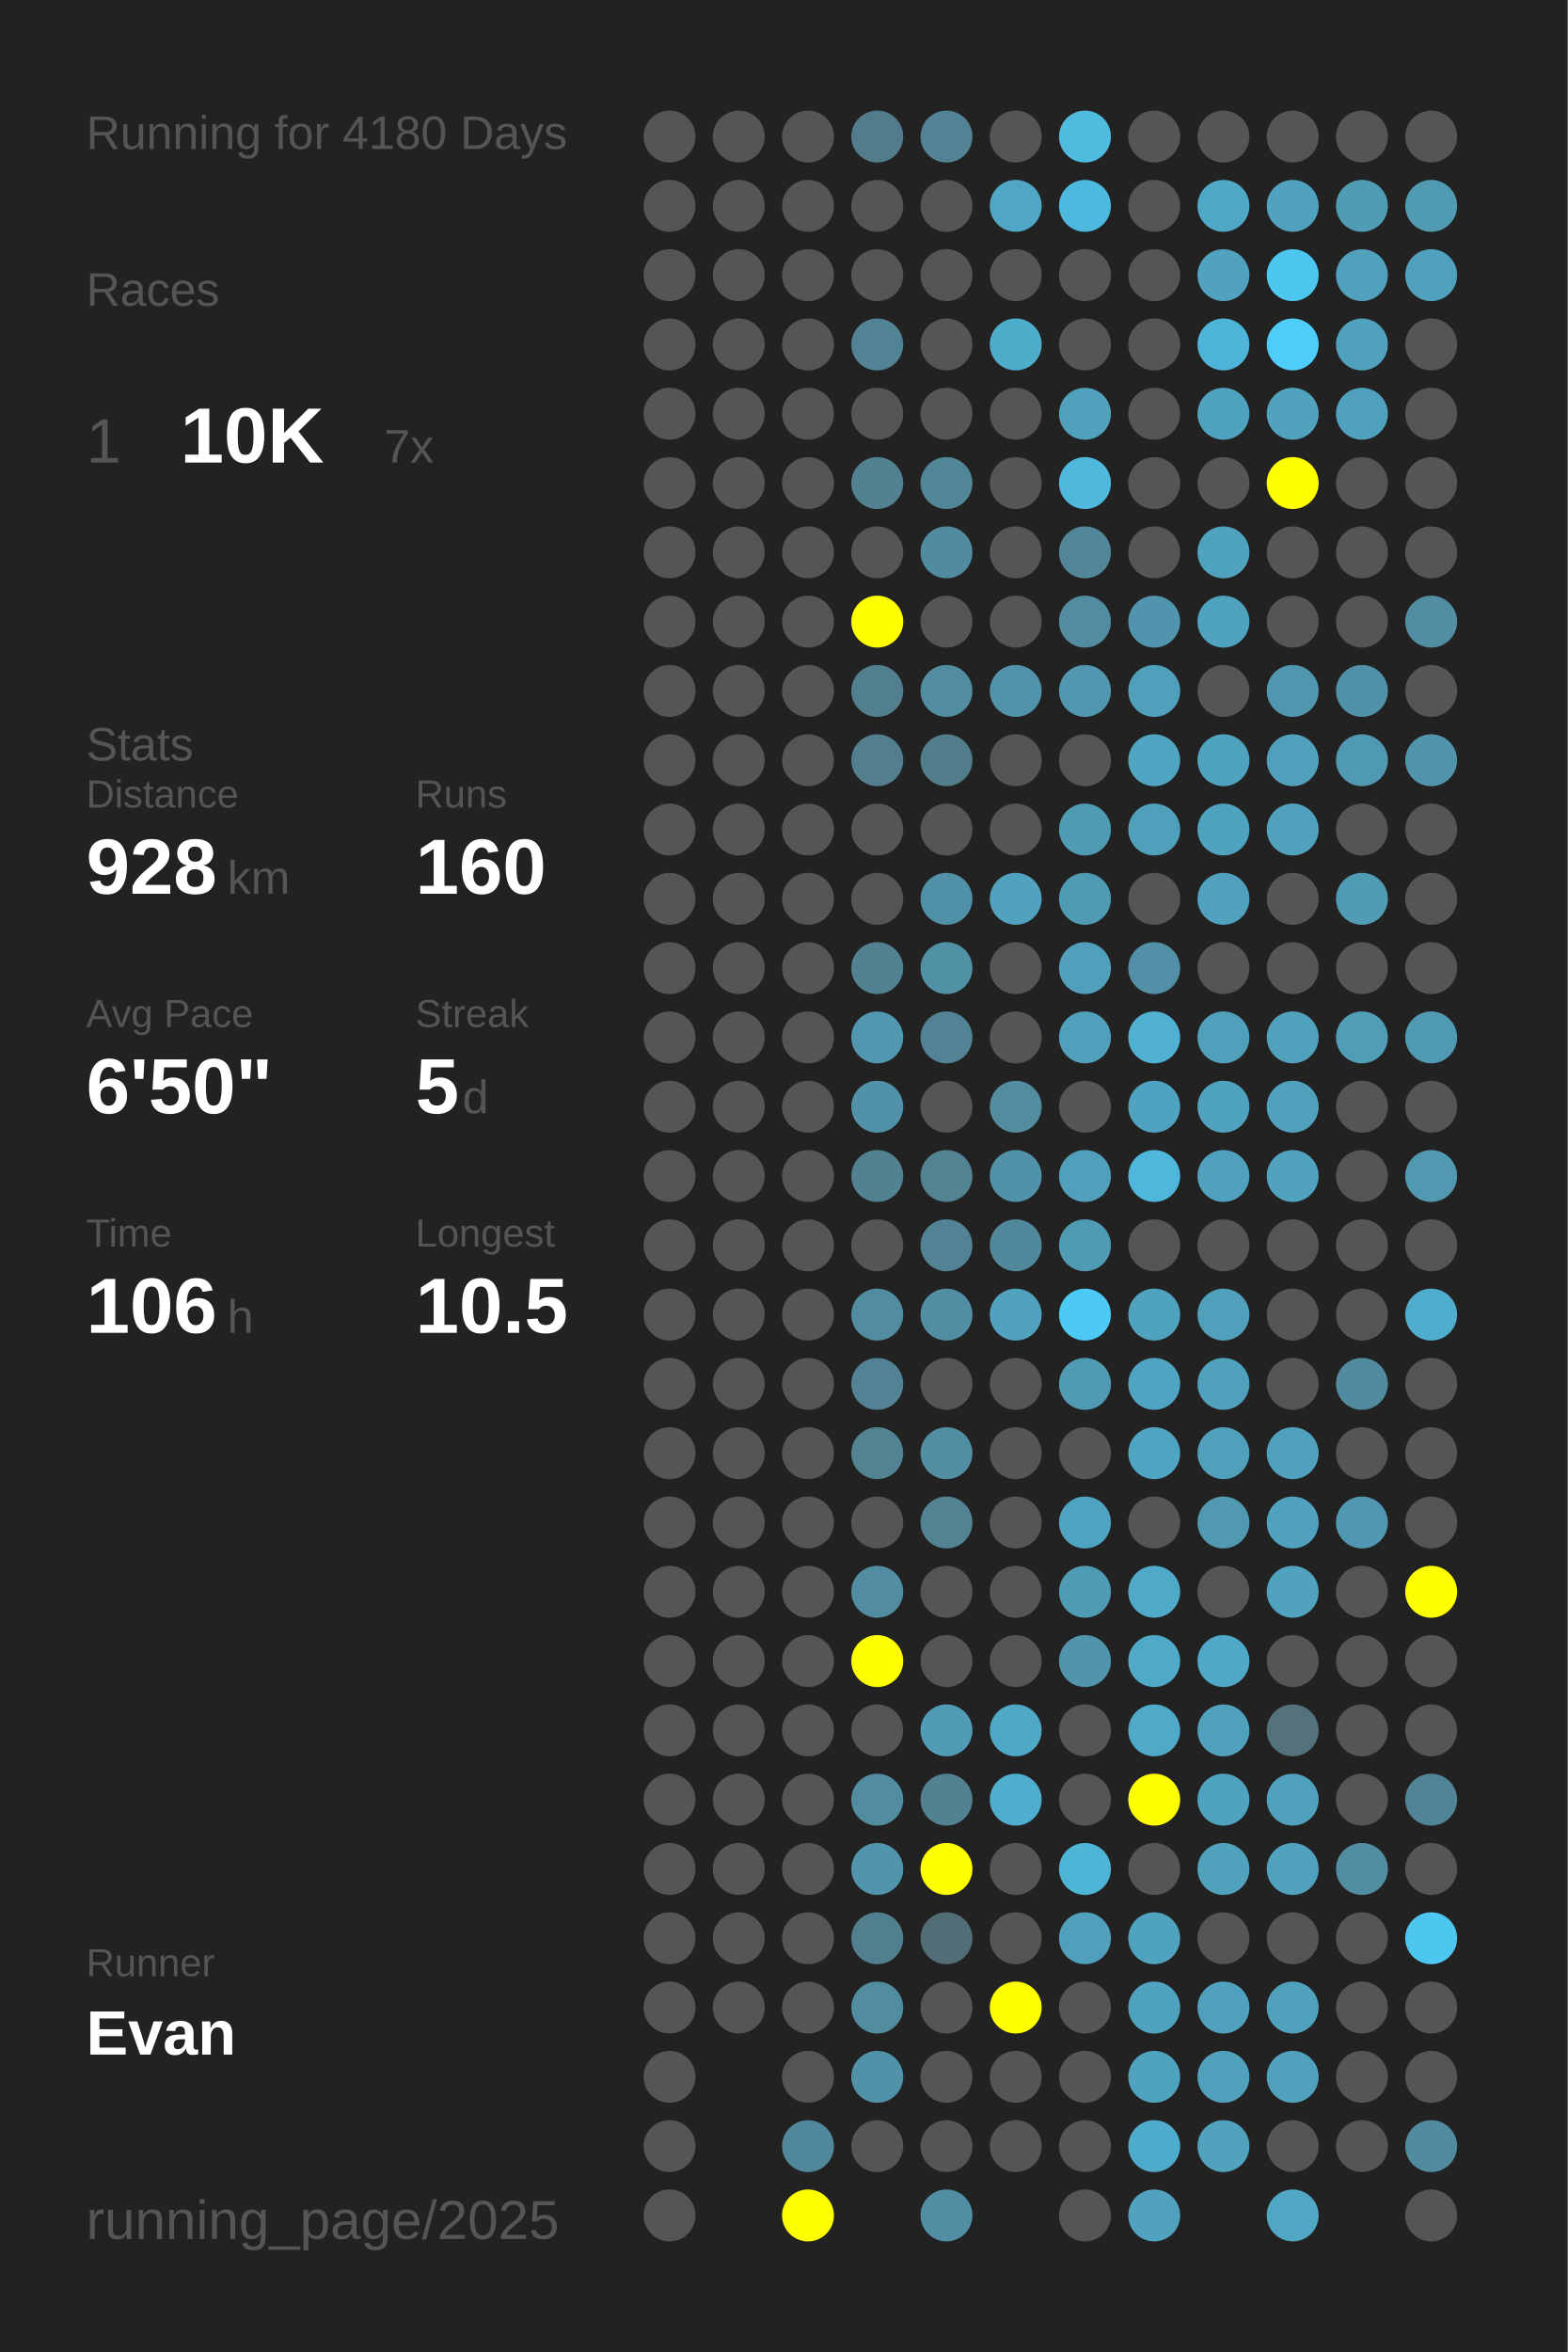
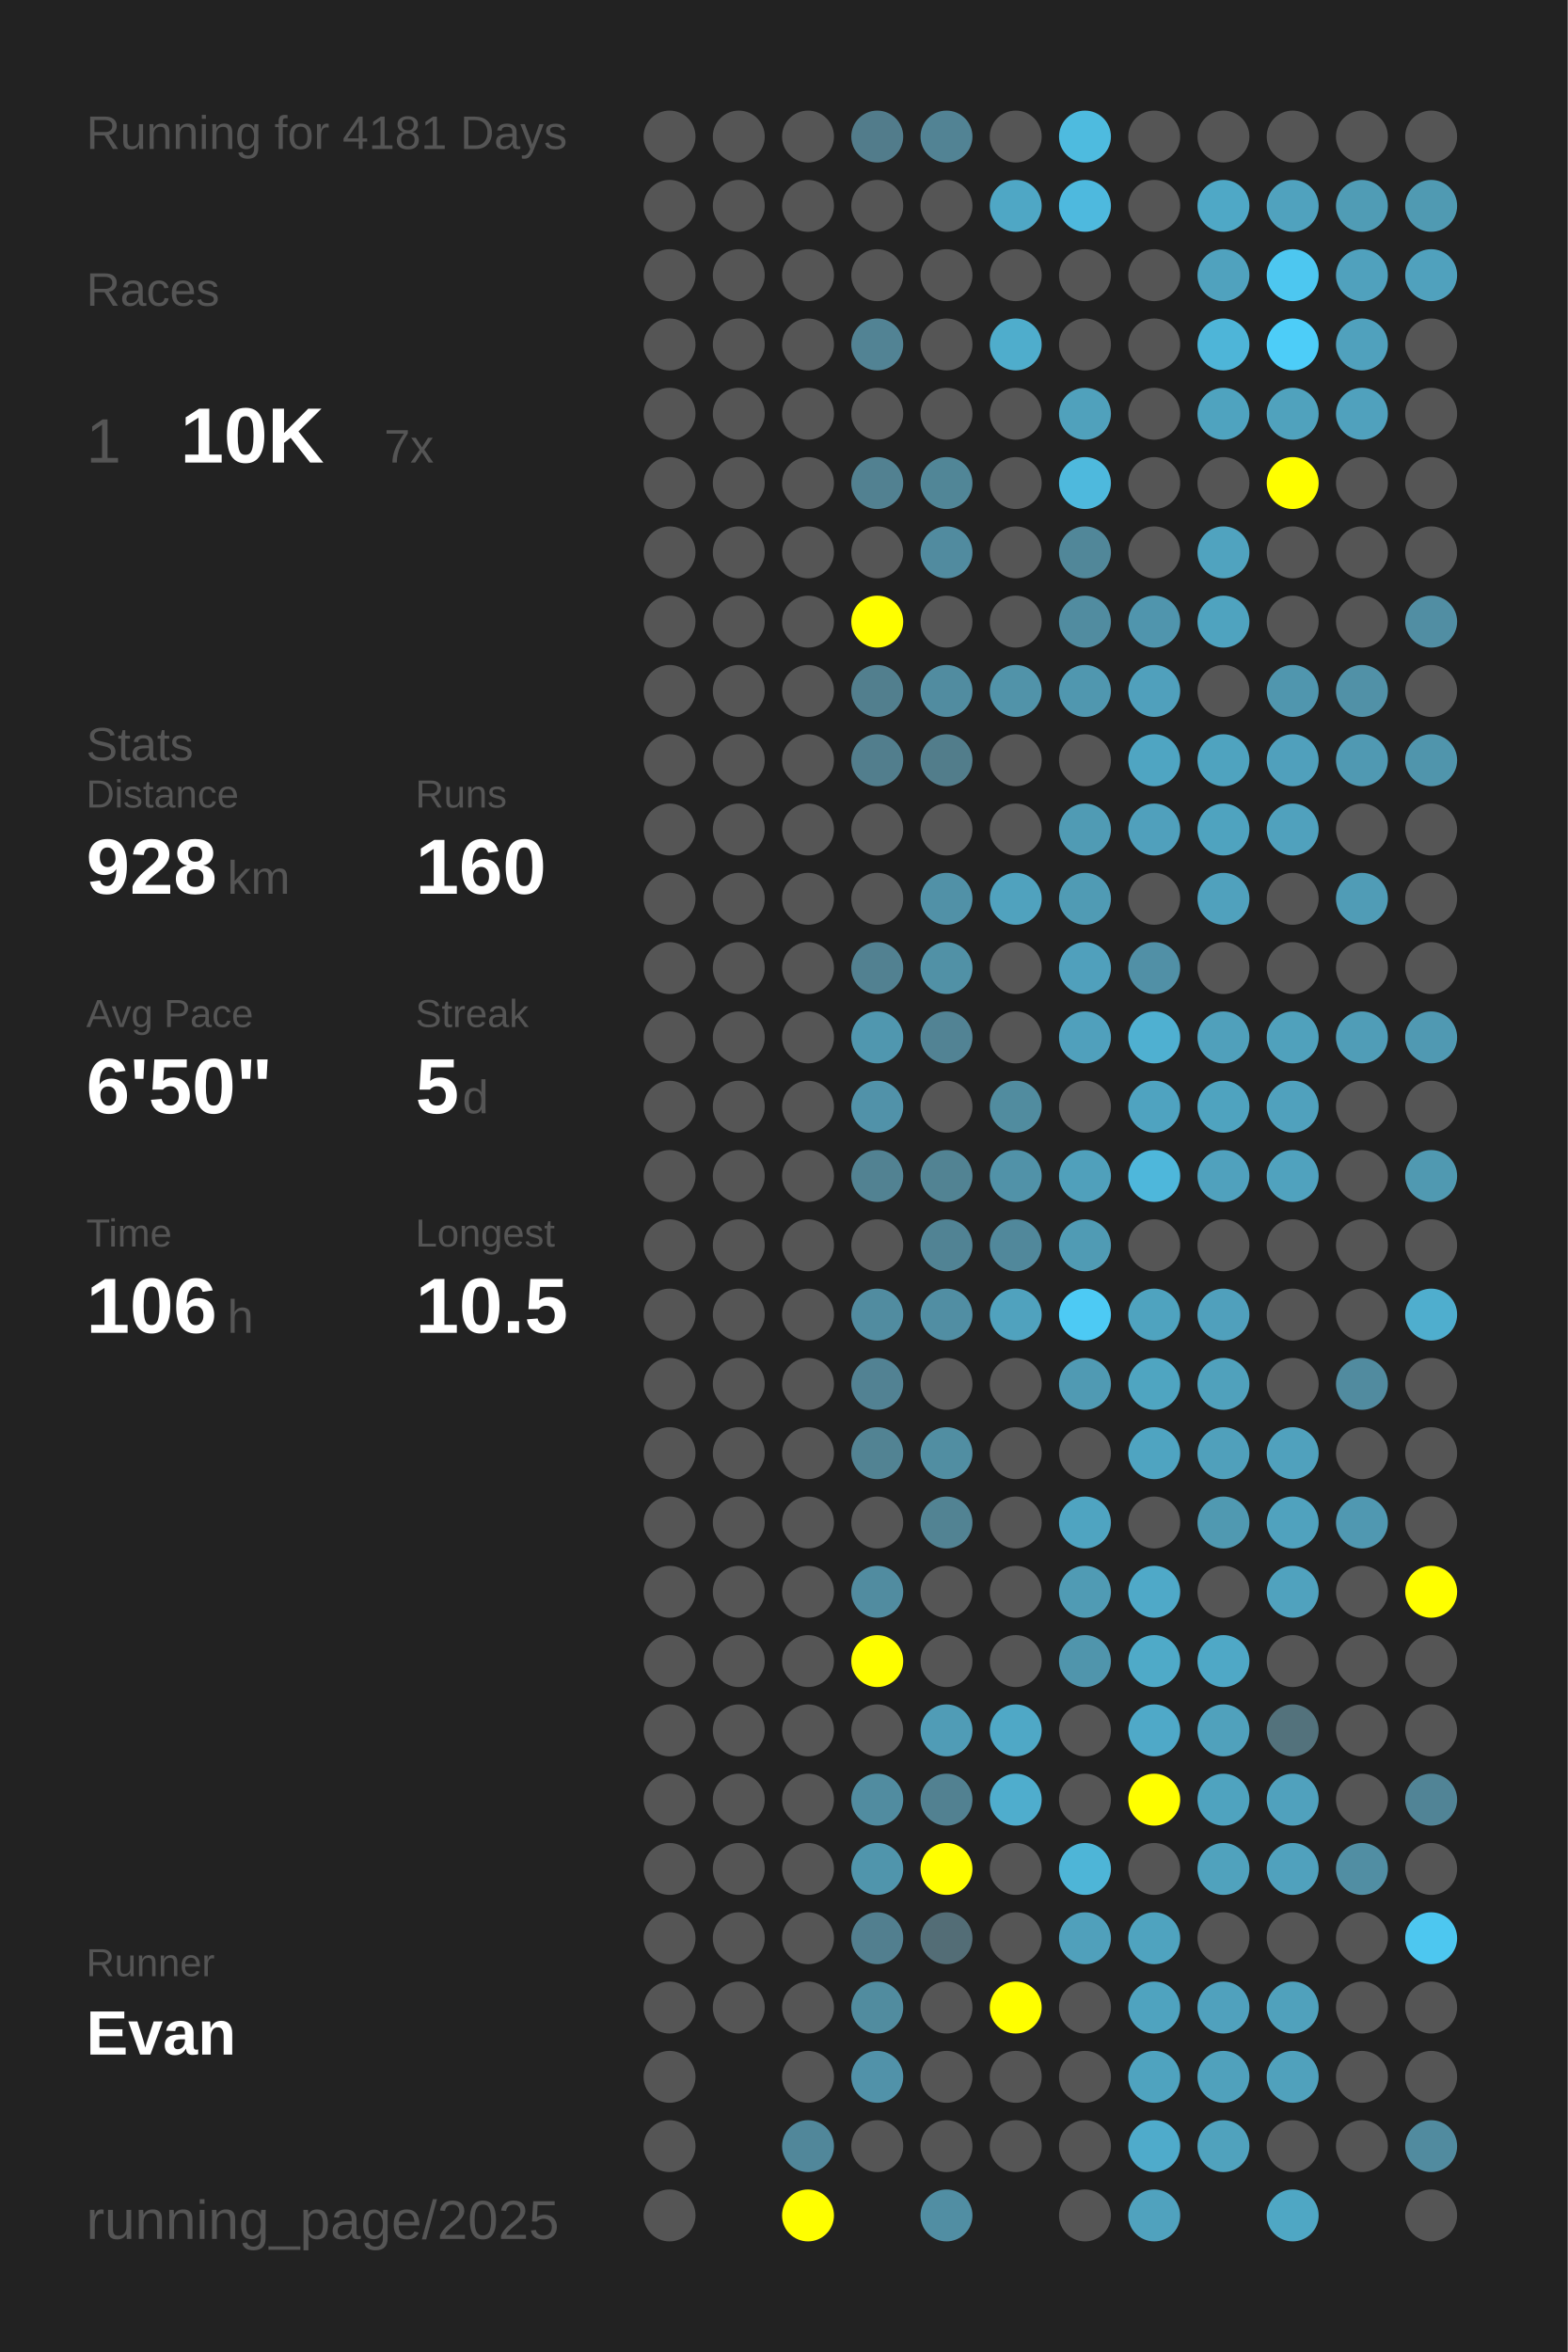
<svg xmlns="http://www.w3.org/2000/svg" baseProfile="full" height="300mm" version="1.1" viewBox="0,0,200,300" width="200mm">
  <defs />
  <rect fill="#222222" height="300" width="200" x="0" y="0" />
-   <text fill="#555555" style="font-size:6px; font-family:Arial;" x="11" y="19">Running for 4180 Days</text>
+   <text fill="#555555" style="font-size:6px; font-family:Arial;" x="11" y="19">Running for 4181 Days</text>
  <text fill="#555555" style="font-size:6px; font-family:Arial;" x="11" y="39">Races</text>
  <text fill="#555555" style="font-size:8px; font-family:Arial;" x="11" y="59">1</text>
  <text fill="#FFFFFF" style="font-size:10px; font-family:Arial; font-weight:bold;" x="23" y="59">10K</text>
  <text fill="#555555" style="font-size:6px; font-family:Arial;" x="49" y="59">7x</text>
  <text fill="#555555" style="font-size:6px; font-family:Arial;" x="11" y="97">Stats</text>
  <text fill="#555555" style="font-size:5px; font-family:Arial;" x="11" y="103">Distance</text>
  <text fill="#FFFFFF" style="font-size:10px; font-family:Arial; font-weight:bold;" x="11" y="114">928</text>
  <text fill="#555555" style="font-size:6px; font-family:Arial;" x="29" y="114">km</text>
  <text fill="#555555" style="font-size:5px; font-family:Arial;" x="53" y="103">Runs</text>
  <text fill="#FFFFFF" style="font-size:10px; font-family:Arial; font-weight:bold;" x="53" y="114">160</text>
  <text fill="#555555" style="font-size:5px; font-family:Arial;" x="11" y="131">Avg Pace</text>
  <text fill="#FFFFFF" style="font-size:10px; font-family:Arial; font-weight:bold;" x="11" y="142">6'50"</text>
  <text fill="#555555" style="font-size:5px; font-family:Arial;" x="53" y="131">Streak</text>
  <text fill="#FFFFFF" style="font-size:10px; font-family:Arial; font-weight:bold;" x="53" y="142">5</text>
  <text fill="#555555" style="font-size:6px; font-family:Arial;" x="59" y="142">d</text>
  <text fill="#555555" style="font-size:5px; font-family:Arial;" x="11" y="159">Time</text>
  <text fill="#FFFFFF" style="font-size:10px; font-family:Arial; font-weight:bold;" x="11" y="170">106</text>
  <text fill="#555555" style="font-size:6px; font-family:Arial;" x="29" y="170">h</text>
  <text fill="#555555" style="font-size:5px; font-family:Arial;" x="53" y="159">Longest</text>
  <text fill="#FFFFFF" style="font-size:10px; font-family:Arial; font-weight:bold;" x="53" y="170">10.5</text>
  <text fill="#555555" style="font-size:5px; font-family:Arial;" x="11" y="252.065">Runner</text>
  <text fill="#FFFFFF" style="font-size:8px; font-family:Arial; font-weight:bold;" x="11" y="262.065">Evan</text>
  <text fill="#555555" style="font-size:7px; font-family:Arial;" x="11" y="285.581">running_page/2025</text>
  <circle cx="85.417" cy="17.419" fill="#555555" r="3.312" />
  <circle cx="85.417" cy="26.258" fill="#555555" r="3.312" />
  <circle cx="85.417" cy="35.097" fill="#555555" r="3.312" />
  <circle cx="85.417" cy="43.935" fill="#555555" r="3.312" />
  <circle cx="85.417" cy="52.774" fill="#555555" r="3.312" />
  <circle cx="85.417" cy="61.613" fill="#555555" r="3.312" />
  <circle cx="85.417" cy="70.452" fill="#555555" r="3.312" />
  <circle cx="85.417" cy="79.29" fill="#555555" r="3.312" />
  <circle cx="85.417" cy="88.129" fill="#555555" r="3.312" />
  <circle cx="85.417" cy="96.968" fill="#555555" r="3.312" />
  <circle cx="85.417" cy="105.806" fill="#555555" r="3.312" />
  <circle cx="85.417" cy="114.645" fill="#555555" r="3.312" />
  <circle cx="85.417" cy="123.484" fill="#555555" r="3.312" />
  <circle cx="85.417" cy="132.323" fill="#555555" r="3.312" />
  <circle cx="85.417" cy="141.161" fill="#555555" r="3.312" />
  <circle cx="85.417" cy="150" fill="#555555" r="3.312" />
  <circle cx="85.417" cy="158.839" fill="#555555" r="3.312" />
  <circle cx="85.417" cy="167.677" fill="#555555" r="3.312" />
  <circle cx="85.417" cy="176.516" fill="#555555" r="3.312" />
  <circle cx="85.417" cy="185.355" fill="#555555" r="3.312" />
  <circle cx="85.417" cy="194.194" fill="#555555" r="3.312" />
  <circle cx="85.417" cy="203.032" fill="#555555" r="3.312" />
  <circle cx="85.417" cy="211.871" fill="#555555" r="3.312" />
  <circle cx="85.417" cy="220.71" fill="#555555" r="3.312" />
  <circle cx="85.417" cy="229.548" fill="#555555" r="3.312" />
  <circle cx="85.417" cy="238.387" fill="#555555" r="3.312" />
  <circle cx="85.417" cy="247.226" fill="#555555" r="3.312" />
  <circle cx="85.417" cy="256.065" fill="#555555" r="3.312" />
  <circle cx="85.417" cy="264.903" fill="#555555" r="3.312" />
  <circle cx="85.417" cy="273.742" fill="#555555" r="3.312" />
  <circle cx="85.417" cy="282.581" fill="#555555" r="3.312" />
  <circle cx="94.25" cy="17.419" fill="#555555" r="3.312" />
  <circle cx="94.25" cy="26.258" fill="#555555" r="3.312" />
  <circle cx="94.25" cy="35.097" fill="#555555" r="3.312" />
  <circle cx="94.25" cy="43.935" fill="#555555" r="3.312" />
  <circle cx="94.25" cy="52.774" fill="#555555" r="3.312" />
  <circle cx="94.25" cy="61.613" fill="#555555" r="3.312" />
  <circle cx="94.25" cy="70.452" fill="#555555" r="3.312" />
  <circle cx="94.25" cy="79.29" fill="#555555" r="3.312" />
  <circle cx="94.25" cy="88.129" fill="#555555" r="3.312" />
  <circle cx="94.25" cy="96.968" fill="#555555" r="3.312" />
  <circle cx="94.25" cy="105.806" fill="#555555" r="3.312" />
  <circle cx="94.25" cy="114.645" fill="#555555" r="3.312" />
  <circle cx="94.25" cy="123.484" fill="#555555" r="3.312" />
  <circle cx="94.25" cy="132.323" fill="#555555" r="3.312" />
  <circle cx="94.25" cy="141.161" fill="#555555" r="3.312" />
  <circle cx="94.25" cy="150" fill="#555555" r="3.312" />
  <circle cx="94.25" cy="158.839" fill="#555555" r="3.312" />
  <circle cx="94.25" cy="167.677" fill="#555555" r="3.312" />
  <circle cx="94.25" cy="176.516" fill="#555555" r="3.312" />
  <circle cx="94.25" cy="185.355" fill="#555555" r="3.312" />
  <circle cx="94.25" cy="194.194" fill="#555555" r="3.312" />
  <circle cx="94.25" cy="203.032" fill="#555555" r="3.312" />
  <circle cx="94.25" cy="211.871" fill="#555555" r="3.312" />
  <circle cx="94.25" cy="220.71" fill="#555555" r="3.312" />
  <circle cx="94.25" cy="229.548" fill="#555555" r="3.312" />
  <circle cx="94.25" cy="238.387" fill="#555555" r="3.312" />
  <circle cx="94.25" cy="247.226" fill="#555555" r="3.312" />
  <circle cx="94.25" cy="256.065" fill="#555555" r="3.312" />
  <circle cx="103.083" cy="17.419" fill="#555555" r="3.312" />
  <circle cx="103.083" cy="26.258" fill="#555555" r="3.312" />
  <circle cx="103.083" cy="35.097" fill="#555555" r="3.312" />
  <circle cx="103.083" cy="43.935" fill="#555555" r="3.312" />
  <circle cx="103.083" cy="52.774" fill="#555555" r="3.312" />
  <circle cx="103.083" cy="61.613" fill="#555555" r="3.312" />
  <circle cx="103.083" cy="70.452" fill="#555555" r="3.312" />
  <circle cx="103.083" cy="79.29" fill="#555555" r="3.312" />
  <circle cx="103.083" cy="88.129" fill="#555555" r="3.312" />
  <circle cx="103.083" cy="96.968" fill="#555555" r="3.312" />
  <circle cx="103.083" cy="105.806" fill="#555555" r="3.312" />
  <circle cx="103.083" cy="114.645" fill="#555555" r="3.312" />
  <circle cx="103.083" cy="123.484" fill="#555555" r="3.312" />
  <circle cx="103.083" cy="132.323" fill="#555555" r="3.312" />
  <circle cx="103.083" cy="141.161" fill="#555555" r="3.312" />
  <circle cx="103.083" cy="150" fill="#555555" r="3.312" />
  <circle cx="103.083" cy="158.839" fill="#555555" r="3.312" />
  <circle cx="103.083" cy="167.677" fill="#555555" r="3.312" />
  <circle cx="103.083" cy="176.516" fill="#555555" r="3.312" />
  <circle cx="103.083" cy="185.355" fill="#555555" r="3.312" />
  <circle cx="103.083" cy="194.194" fill="#555555" r="3.312" />
  <circle cx="103.083" cy="203.032" fill="#555555" r="3.312" />
  <circle cx="103.083" cy="211.871" fill="#555555" r="3.312" />
  <circle cx="103.083" cy="220.71" fill="#555555" r="3.312" />
  <circle cx="103.083" cy="229.548" fill="#555555" r="3.312" />
  <circle cx="103.083" cy="238.387" fill="#555555" r="3.312" />
  <circle cx="103.083" cy="247.226" fill="#555555" r="3.312" />
  <circle cx="103.083" cy="256.065" fill="#555555" r="3.312" />
  <circle cx="103.083" cy="264.903" fill="#555555" r="3.312" />
  <circle cx="103.083" cy="273.742" fill="#51879a" r="3.312" />
  <circle cx="103.083" cy="282.581" fill="#FFFF00" r="3.312" />
  <circle cx="111.917" cy="17.419" fill="#527c8b" r="3.312" />
  <circle cx="111.917" cy="26.258" fill="#555555" r="3.312" />
  <circle cx="111.917" cy="35.097" fill="#555555" r="3.312" />
  <circle cx="111.917" cy="43.935" fill="#528394" r="3.312" />
  <circle cx="111.917" cy="52.774" fill="#555555" r="3.312" />
  <circle cx="111.917" cy="61.613" fill="#528191" r="3.312" />
  <circle cx="111.917" cy="70.452" fill="#555555" r="3.312" />
  <circle cx="111.917" cy="79.29" fill="#FFFF00" r="3.312" />
  <circle cx="111.917" cy="88.129" fill="#527f8e" r="3.312" />
  <circle cx="111.917" cy="96.968" fill="#527e8d" r="3.312" />
  <circle cx="111.917" cy="105.806" fill="#555555" r="3.312" />
  <circle cx="111.917" cy="114.645" fill="#555555" r="3.312" />
  <circle cx="111.917" cy="123.484" fill="#528191" r="3.312" />
  <circle cx="111.917" cy="132.323" fill="#5097af" r="3.312" />
  <circle cx="111.917" cy="141.161" fill="#5192a9" r="3.312" />
  <circle cx="111.917" cy="150" fill="#528292" r="3.312" />
  <circle cx="111.917" cy="158.839" fill="#555555" r="3.312" />
  <circle cx="111.917" cy="167.677" fill="#518ca0" r="3.312" />
  <circle cx="111.917" cy="176.516" fill="#528293" r="3.312" />
  <circle cx="111.917" cy="185.355" fill="#528393" r="3.312" />
  <circle cx="111.917" cy="194.194" fill="#555555" r="3.312" />
  <circle cx="111.917" cy="203.032" fill="#518ca0" r="3.312" />
  <circle cx="111.917" cy="211.871" fill="#FFFF00" r="3.312" />
  <circle cx="111.917" cy="220.71" fill="#555555" r="3.312" />
  <circle cx="111.917" cy="229.548" fill="#518ca0" r="3.312" />
  <circle cx="111.917" cy="238.387" fill="#5095ac" r="3.312" />
  <circle cx="111.917" cy="247.226" fill="#527f8f" r="3.312" />
  <circle cx="111.917" cy="256.065" fill="#518c9f" r="3.312" />
  <circle cx="111.917" cy="264.903" fill="#5192a9" r="3.312" />
  <circle cx="111.917" cy="273.742" fill="#555555" r="3.312" />
  <circle cx="120.75" cy="17.419" fill="#528394" r="3.312" />
  <circle cx="120.75" cy="26.258" fill="#555555" r="3.312" />
  <circle cx="120.75" cy="35.097" fill="#555555" r="3.312" />
  <circle cx="120.75" cy="43.935" fill="#555555" r="3.312" />
  <circle cx="120.75" cy="52.774" fill="#555555" r="3.312" />
  <circle cx="120.75" cy="61.613" fill="#518697" r="3.312" />
  <circle cx="120.75" cy="70.452" fill="#518b9f" r="3.312" />
  <circle cx="120.75" cy="79.29" fill="#555555" r="3.312" />
  <circle cx="120.75" cy="88.129" fill="#518ca0" r="3.312" />
  <circle cx="120.75" cy="96.968" fill="#527d8b" r="3.312" />
  <circle cx="120.75" cy="105.806" fill="#555555" r="3.312" />
  <circle cx="120.75" cy="114.645" fill="#5191a7" r="3.312" />
  <circle cx="120.75" cy="123.484" fill="#5191a6" r="3.312" />
  <circle cx="120.75" cy="132.323" fill="#528394" r="3.312" />
  <circle cx="120.75" cy="141.161" fill="#555555" r="3.312" />
  <circle cx="120.75" cy="150" fill="#528393" r="3.312" />
  <circle cx="120.75" cy="158.839" fill="#518394" r="3.312" />
  <circle cx="120.75" cy="167.677" fill="#518ea3" r="3.312" />
  <circle cx="120.75" cy="176.516" fill="#555555" r="3.312" />
  <circle cx="120.75" cy="185.355" fill="#518ea2" r="3.312" />
  <circle cx="120.75" cy="194.194" fill="#528393" r="3.312" />
  <circle cx="120.75" cy="203.032" fill="#555555" r="3.312" />
  <circle cx="120.75" cy="211.871" fill="#555555" r="3.312" />
  <circle cx="120.75" cy="220.71" fill="#509cb6" r="3.312" />
  <circle cx="120.75" cy="229.548" fill="#528191" r="3.312" />
  <circle cx="120.75" cy="238.387" fill="#FFFF00" r="3.312" />
  <circle cx="120.75" cy="247.226" fill="#536d76" r="3.312" />
  <circle cx="120.75" cy="256.065" fill="#555555" r="3.312" />
  <circle cx="120.75" cy="264.903" fill="#555555" r="3.312" />
  <circle cx="120.75" cy="273.742" fill="#555555" r="3.312" />
  <circle cx="120.75" cy="282.581" fill="#518ea3" r="3.312" />
  <circle cx="129.583" cy="17.419" fill="#555555" r="3.312" />
  <circle cx="129.583" cy="26.258" fill="#4fa7c5" r="3.312" />
  <circle cx="129.583" cy="35.097" fill="#555555" r="3.312" />
  <circle cx="129.583" cy="43.935" fill="#4fadcc" r="3.312" />
  <circle cx="129.583" cy="52.774" fill="#555555" r="3.312" />
  <circle cx="129.583" cy="61.613" fill="#555555" r="3.312" />
  <circle cx="129.583" cy="70.452" fill="#555555" r="3.312" />
  <circle cx="129.583" cy="79.29" fill="#555555" r="3.312" />
  <circle cx="129.583" cy="88.129" fill="#5193a9" r="3.312" />
  <circle cx="129.583" cy="96.968" fill="#555555" r="3.312" />
  <circle cx="129.583" cy="105.806" fill="#555555" r="3.312" />
  <circle cx="129.583" cy="114.645" fill="#50a2be" r="3.312" />
  <circle cx="129.583" cy="123.484" fill="#555555" r="3.312" />
  <circle cx="129.583" cy="132.323" fill="#555555" r="3.312" />
  <circle cx="129.583" cy="141.161" fill="#518c9f" r="3.312" />
  <circle cx="129.583" cy="150" fill="#5192a8" r="3.312" />
  <circle cx="129.583" cy="158.839" fill="#51889b" r="3.312" />
  <circle cx="129.583" cy="167.677" fill="#50a2be" r="3.312" />
  <circle cx="129.583" cy="176.516" fill="#555555" r="3.312" />
  <circle cx="129.583" cy="185.355" fill="#555555" r="3.312" />
  <circle cx="129.583" cy="194.194" fill="#555555" r="3.312" />
  <circle cx="129.583" cy="203.032" fill="#555555" r="3.312" />
  <circle cx="129.583" cy="211.871" fill="#555555" r="3.312" />
  <circle cx="129.583" cy="220.71" fill="#4fa8c6" r="3.312" />
  <circle cx="129.583" cy="229.548" fill="#4fadcd" r="3.312" />
  <circle cx="129.583" cy="238.387" fill="#555555" r="3.312" />
  <circle cx="129.583" cy="247.226" fill="#555555" r="3.312" />
  <circle cx="129.583" cy="256.065" fill="#FFFF00" r="3.312" />
  <circle cx="129.583" cy="264.903" fill="#555555" r="3.312" />
  <circle cx="129.583" cy="273.742" fill="#555555" r="3.312" />
  <circle cx="138.417" cy="17.419" fill="#4ebbdf" r="3.312" />
  <circle cx="138.417" cy="26.258" fill="#4eb9de" r="3.312" />
  <circle cx="138.417" cy="35.097" fill="#555555" r="3.312" />
  <circle cx="138.417" cy="43.935" fill="#555555" r="3.312" />
  <circle cx="138.417" cy="52.774" fill="#50a1bc" r="3.312" />
  <circle cx="138.417" cy="61.613" fill="#4eb9dd" r="3.312" />
  <circle cx="138.417" cy="70.452" fill="#518799" r="3.312" />
  <circle cx="138.417" cy="79.29" fill="#518ca0" r="3.312" />
  <circle cx="138.417" cy="88.129" fill="#5097af" r="3.312" />
  <circle cx="138.417" cy="96.968" fill="#555555" r="3.312" />
  <circle cx="138.417" cy="105.806" fill="#509bb4" r="3.312" />
  <circle cx="138.417" cy="114.645" fill="#509bb4" r="3.312" />
  <circle cx="138.417" cy="123.484" fill="#50a0bc" r="3.312" />
  <circle cx="138.417" cy="132.323" fill="#50a0bc" r="3.312" />
  <circle cx="138.417" cy="141.161" fill="#555555" r="3.312" />
  <circle cx="138.417" cy="150" fill="#50a0bb" r="3.312" />
  <circle cx="138.417" cy="158.839" fill="#509bb4" r="3.312" />
  <circle cx="138.417" cy="167.677" fill="#4dcaf4" r="3.312" />
  <circle cx="138.417" cy="176.516" fill="#509ab3" r="3.312" />
  <circle cx="138.417" cy="185.355" fill="#555555" r="3.312" />
  <circle cx="138.417" cy="194.194" fill="#4fa4c1" r="3.312" />
  <circle cx="138.417" cy="203.032" fill="#509bb4" r="3.312" />
  <circle cx="138.417" cy="211.871" fill="#5095ac" r="3.312" />
  <circle cx="138.417" cy="220.71" fill="#555555" r="3.312" />
  <circle cx="138.417" cy="229.548" fill="#555555" r="3.312" />
  <circle cx="138.417" cy="238.387" fill="#4eb5d7" r="3.312" />
  <circle cx="138.417" cy="247.226" fill="#50a0bb" r="3.312" />
  <circle cx="138.417" cy="256.065" fill="#555555" r="3.312" />
  <circle cx="138.417" cy="264.903" fill="#555555" r="3.312" />
  <circle cx="138.417" cy="273.742" fill="#555555" r="3.312" />
  <circle cx="138.417" cy="282.581" fill="#555555" r="3.312" />
  <circle cx="147.25" cy="17.419" fill="#555555" r="3.312" />
  <circle cx="147.25" cy="26.258" fill="#555555" r="3.312" />
  <circle cx="147.25" cy="35.097" fill="#555555" r="3.312" />
  <circle cx="147.25" cy="43.935" fill="#555555" r="3.312" />
  <circle cx="147.25" cy="52.774" fill="#555555" r="3.312" />
  <circle cx="147.25" cy="61.613" fill="#555555" r="3.312" />
  <circle cx="147.25" cy="70.452" fill="#555555" r="3.312" />
  <circle cx="147.25" cy="79.29" fill="#5095ad" r="3.312" />
  <circle cx="147.25" cy="88.129" fill="#50a0bc" r="3.312" />
  <circle cx="147.25" cy="96.968" fill="#4fa5c2" r="3.312" />
  <circle cx="147.25" cy="105.806" fill="#50a0bc" r="3.312" />
  <circle cx="147.25" cy="114.645" fill="#555555" r="3.312" />
  <circle cx="147.25" cy="123.484" fill="#5190a6" r="3.312" />
  <circle cx="147.25" cy="132.323" fill="#4fb0d1" r="3.312" />
  <circle cx="147.25" cy="141.161" fill="#4fa3c0" r="3.312" />
  <circle cx="147.25" cy="150" fill="#4eb7db" r="3.312" />
  <circle cx="147.25" cy="158.839" fill="#555555" r="3.312" />
  <circle cx="147.25" cy="167.677" fill="#4fa3bf" r="3.312" />
  <circle cx="147.25" cy="176.516" fill="#4fa5c1" r="3.312" />
  <circle cx="147.25" cy="185.355" fill="#4fa4c1" r="3.312" />
  <circle cx="147.25" cy="194.194" fill="#555555" r="3.312" />
  <circle cx="147.25" cy="203.032" fill="#4fa9c8" r="3.312" />
  <circle cx="147.25" cy="211.871" fill="#4faac8" r="3.312" />
  <circle cx="147.25" cy="220.71" fill="#4fa9c8" r="3.312" />
  <circle cx="147.25" cy="229.548" fill="#FFFF00" r="3.312" />
  <circle cx="147.25" cy="238.387" fill="#555555" r="3.312" />
  <circle cx="147.25" cy="247.226" fill="#4fa3bf" r="3.312" />
  <circle cx="147.25" cy="256.065" fill="#4fa3bf" r="3.312" />
  <circle cx="147.25" cy="264.903" fill="#4fa3bf" r="3.312" />
  <circle cx="147.25" cy="273.742" fill="#4fabcb" r="3.312" />
  <circle cx="147.25" cy="282.581" fill="#50a2be" r="3.312" />
  <circle cx="156.083" cy="17.419" fill="#555555" r="3.312" />
  <circle cx="156.083" cy="26.258" fill="#4fa8c6" r="3.312" />
  <circle cx="156.083" cy="35.097" fill="#50a2be" r="3.312" />
  <circle cx="156.083" cy="43.935" fill="#4eb5d8" r="3.312" />
  <circle cx="156.083" cy="52.774" fill="#4fa3bf" r="3.312" />
  <circle cx="156.083" cy="61.613" fill="#555555" r="3.312" />
  <circle cx="156.083" cy="70.452" fill="#50a3bf" r="3.312" />
  <circle cx="156.083" cy="79.29" fill="#4fa3bf" r="3.312" />
  <circle cx="156.083" cy="88.129" fill="#555555" r="3.312" />
  <circle cx="156.083" cy="96.968" fill="#4fa3bf" r="3.312" />
  <circle cx="156.083" cy="105.806" fill="#4fa3bf" r="3.312" />
  <circle cx="156.083" cy="114.645" fill="#50a1bd" r="3.312" />
  <circle cx="156.083" cy="123.484" fill="#555555" r="3.312" />
  <circle cx="156.083" cy="132.323" fill="#50a0bb" r="3.312" />
  <circle cx="156.083" cy="141.161" fill="#4fa3bf" r="3.312" />
  <circle cx="156.083" cy="150" fill="#50a1bd" r="3.312" />
  <circle cx="156.083" cy="158.839" fill="#555555" r="3.312" />
  <circle cx="156.083" cy="167.677" fill="#50a0bc" r="3.312" />
  <circle cx="156.083" cy="176.516" fill="#50a1bc" r="3.312" />
  <circle cx="156.083" cy="185.355" fill="#50a0bb" r="3.312" />
  <circle cx="156.083" cy="194.194" fill="#5099b1" r="3.312" />
  <circle cx="156.083" cy="203.032" fill="#555555" r="3.312" />
  <circle cx="156.083" cy="211.871" fill="#4fa8c6" r="3.312" />
  <circle cx="156.083" cy="220.71" fill="#50a1bc" r="3.312" />
  <circle cx="156.083" cy="229.548" fill="#4fa3bf" r="3.312" />
  <circle cx="156.083" cy="238.387" fill="#50a2bd" r="3.312" />
  <circle cx="156.083" cy="247.226" fill="#555555" r="3.312" />
  <circle cx="156.083" cy="256.065" fill="#50a1bd" r="3.312" />
  <circle cx="156.083" cy="264.903" fill="#50a1bc" r="3.312" />
  <circle cx="156.083" cy="273.742" fill="#50a2bd" r="3.312" />
  <circle cx="164.917" cy="17.419" fill="#555555" r="3.312" />
  <circle cx="164.917" cy="26.258" fill="#50a2be" r="3.312" />
  <circle cx="164.917" cy="35.097" fill="#4dc7f0" r="3.312" />
  <circle cx="164.917" cy="43.935" fill="#4dcdf8" r="3.312" />
  <circle cx="164.917" cy="52.774" fill="#50a2bd" r="3.312" />
  <circle cx="164.917" cy="61.613" fill="#FFFF00" r="3.312" />
  <circle cx="164.917" cy="70.452" fill="#555555" r="3.312" />
  <circle cx="164.917" cy="79.29" fill="#555555" r="3.312" />
  <circle cx="164.917" cy="88.129" fill="#5096ae" r="3.312" />
  <circle cx="164.917" cy="96.968" fill="#50a0bc" r="3.312" />
  <circle cx="164.917" cy="105.806" fill="#50a1bd" r="3.312" />
  <circle cx="164.917" cy="114.645" fill="#555555" r="3.312" />
  <circle cx="164.917" cy="123.484" fill="#555555" r="3.312" />
  <circle cx="164.917" cy="132.323" fill="#50a1bc" r="3.312" />
  <circle cx="164.917" cy="141.161" fill="#50a1bd" r="3.312" />
  <circle cx="164.917" cy="150" fill="#50a2be" r="3.312" />
  <circle cx="164.917" cy="158.839" fill="#555555" r="3.312" />
  <circle cx="164.917" cy="167.677" fill="#555555" r="3.312" />
  <circle cx="164.917" cy="176.516" fill="#555555" r="3.312" />
  <circle cx="164.917" cy="185.355" fill="#50a1bd" r="3.312" />
  <circle cx="164.917" cy="194.194" fill="#50a2be" r="3.312" />
  <circle cx="164.917" cy="203.032" fill="#50a2be" r="3.312" />
  <circle cx="164.917" cy="211.871" fill="#555555" r="3.312" />
  <circle cx="164.917" cy="220.71" fill="#53727c" r="3.312" />
  <circle cx="164.917" cy="229.548" fill="#50a1bd" r="3.312" />
  <circle cx="164.917" cy="238.387" fill="#50a1bd" r="3.312" />
  <circle cx="164.917" cy="247.226" fill="#555555" r="3.312" />
  <circle cx="164.917" cy="256.065" fill="#50a1bc" r="3.312" />
  <circle cx="164.917" cy="264.903" fill="#50a1bc" r="3.312" />
  <circle cx="164.917" cy="273.742" fill="#555555" r="3.312" />
  <circle cx="164.917" cy="282.581" fill="#4fa7c4" r="3.312" />
  <circle cx="173.75" cy="17.419" fill="#555555" r="3.312" />
  <circle cx="173.75" cy="26.258" fill="#509cb5" r="3.312" />
  <circle cx="173.75" cy="35.097" fill="#50a1bd" r="3.312" />
  <circle cx="173.75" cy="43.935" fill="#50a1bd" r="3.312" />
  <circle cx="173.75" cy="52.774" fill="#50a1bd" r="3.312" />
  <circle cx="173.75" cy="61.613" fill="#555555" r="3.312" />
  <circle cx="173.75" cy="70.452" fill="#555555" r="3.312" />
  <circle cx="173.75" cy="79.29" fill="#555555" r="3.312" />
  <circle cx="173.75" cy="88.129" fill="#5191a7" r="3.312" />
  <circle cx="173.75" cy="96.968" fill="#5099b2" r="3.312" />
  <circle cx="173.75" cy="105.806" fill="#555555" r="3.312" />
  <circle cx="173.75" cy="114.645" fill="#509cb6" r="3.312" />
  <circle cx="173.75" cy="123.484" fill="#555555" r="3.312" />
  <circle cx="173.75" cy="132.323" fill="#509db7" r="3.312" />
  <circle cx="173.75" cy="141.161" fill="#555555" r="3.312" />
  <circle cx="173.75" cy="150" fill="#555555" r="3.312" />
  <circle cx="173.75" cy="158.839" fill="#555555" r="3.312" />
  <circle cx="173.75" cy="167.677" fill="#555555" r="3.312" />
  <circle cx="173.75" cy="176.516" fill="#518b9f" r="3.312" />
  <circle cx="173.75" cy="185.355" fill="#555555" r="3.312" />
  <circle cx="173.75" cy="194.194" fill="#5098b1" r="3.312" />
  <circle cx="173.75" cy="203.032" fill="#555555" r="3.312" />
  <circle cx="173.75" cy="211.871" fill="#555555" r="3.312" />
  <circle cx="173.75" cy="220.71" fill="#555555" r="3.312" />
  <circle cx="173.75" cy="229.548" fill="#555555" r="3.312" />
  <circle cx="173.75" cy="238.387" fill="#518ea3" r="3.312" />
  <circle cx="173.75" cy="247.226" fill="#555555" r="3.312" />
  <circle cx="173.75" cy="256.065" fill="#555555" r="3.312" />
  <circle cx="173.75" cy="264.903" fill="#555555" r="3.312" />
  <circle cx="173.75" cy="273.742" fill="#555555" r="3.312" />
  <circle cx="182.583" cy="17.419" fill="#555555" r="3.312" />
  <circle cx="182.583" cy="26.258" fill="#509ab2" r="3.312" />
  <circle cx="182.583" cy="35.097" fill="#50a1bd" r="3.312" />
  <circle cx="182.583" cy="43.935" fill="#555555" r="3.312" />
  <circle cx="182.583" cy="52.774" fill="#555555" r="3.312" />
  <circle cx="182.583" cy="61.613" fill="#555555" r="3.312" />
  <circle cx="182.583" cy="70.452" fill="#555555" r="3.312" />
  <circle cx="182.583" cy="79.29" fill="#518ea3" r="3.312" />
  <circle cx="182.583" cy="88.129" fill="#555555" r="3.312" />
  <circle cx="182.583" cy="96.968" fill="#5095ac" r="3.312" />
  <circle cx="182.583" cy="105.806" fill="#555555" r="3.312" />
  <circle cx="182.583" cy="114.645" fill="#555555" r="3.312" />
  <circle cx="182.583" cy="123.484" fill="#555555" r="3.312" />
  <circle cx="182.583" cy="132.323" fill="#5099b2" r="3.312" />
  <circle cx="182.583" cy="141.161" fill="#555555" r="3.312" />
  <circle cx="182.583" cy="150" fill="#5099b1" r="3.312" />
  <circle cx="182.583" cy="158.839" fill="#555555" r="3.312" />
  <circle cx="182.583" cy="167.677" fill="#4faece" r="3.312" />
  <circle cx="182.583" cy="176.516" fill="#555555" r="3.312" />
  <circle cx="182.583" cy="185.355" fill="#555555" r="3.312" />
  <circle cx="182.583" cy="194.194" fill="#555555" r="3.312" />
  <circle cx="182.583" cy="203.032" fill="#FFFF00" r="3.312" />
  <circle cx="182.583" cy="211.871" fill="#555555" r="3.312" />
  <circle cx="182.583" cy="220.71" fill="#555555" r="3.312" />
  <circle cx="182.583" cy="229.548" fill="#518496" r="3.312" />
  <circle cx="182.583" cy="238.387" fill="#555555" r="3.312" />
  <circle cx="182.583" cy="247.226" fill="#4dc7f0" r="3.312" />
  <circle cx="182.583" cy="256.065" fill="#555555" r="3.312" />
  <circle cx="182.583" cy="264.903" fill="#555555" r="3.312" />
  <circle cx="182.583" cy="273.742" fill="#518b9f" r="3.312" />
  <circle cx="182.583" cy="282.581" fill="#555555" r="3.312" />
</svg>
